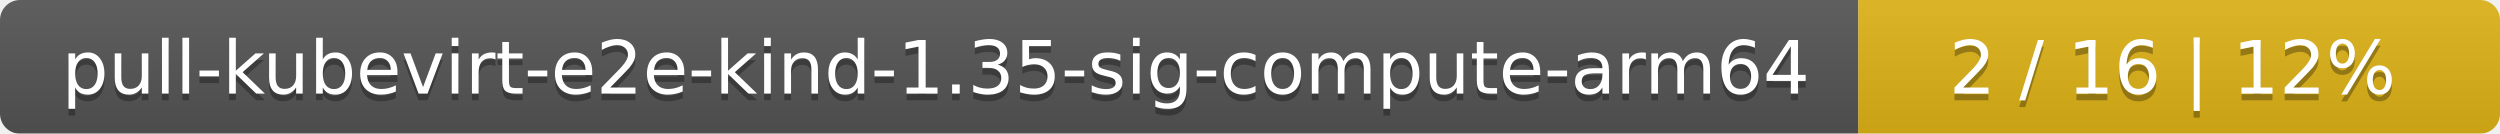
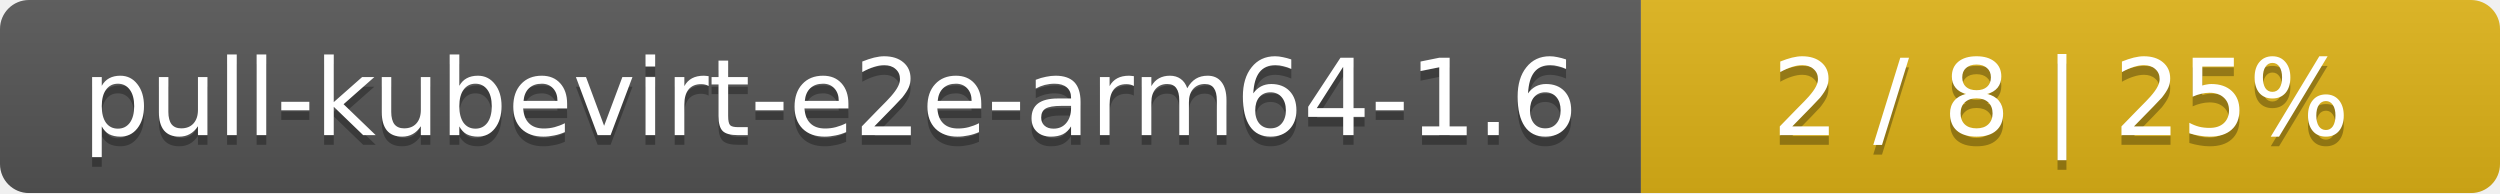
- <svg xmlns="http://www.w3.org/2000/svg" width="374" height="20">
+ <svg xmlns="http://www.w3.org/2000/svg" width="259" height="20">
  <linearGradient id="smooth" x2="0" y2="100%">
    <stop offset="0" stop-color="#bbb" stop-opacity=".1" />
    <stop offset="1" stop-opacity=".1" />
  </linearGradient>
  <mask id="round">
-     <rect width="374" height="20" rx="3" fill="#fff" />
+     <rect width="259" height="20" rx="3" fill="#fff" />
  </mask>
  <g mask="url(#round)">
-     <rect width="278" height="20" fill="#555" />
-     <rect x="278" width="96" height="20" fill="#dfb317" />
-     <rect width="374" height="20" fill="url(#smooth)" />
+     <rect width="170" height="20" fill="#555" />
+     <rect x="170" width="89" height="20" fill="#dfb317" />
+     <rect width="259" height="20" fill="url(#smooth)" />
  </g>
  <g fill="#fff" text-anchor="middle" font-family="DejaVu Sans,Verdana,Geneva,sans-serif" font-size="11">
-     <text x="140" y="15" fill="#010101" fill-opacity=".3">pull-kubevirt-e2e-kind-1.35-sig-compute-arm64</text>
-     <text x="140" y="14">pull-kubevirt-e2e-kind-1.35-sig-compute-arm64</text>
-     <text x="325" y="15" fill="#010101" fill-opacity=".3">2 / 16    |    12%</text>
-     <text x="325" y="14">2 / 16    |    12%</text>
+     <text x="86" y="15" fill="#010101" fill-opacity=".3">pull-kubevirt-e2e-arm64-1.6</text>
+     <text x="86" y="14">pull-kubevirt-e2e-arm64-1.6</text>
+     <text x="213.5" y="15" fill="#010101" fill-opacity=".3">2 / 8    |    25%</text>
+     <text x="213.5" y="14">2 / 8    |    25%</text>
  </g>
</svg>
